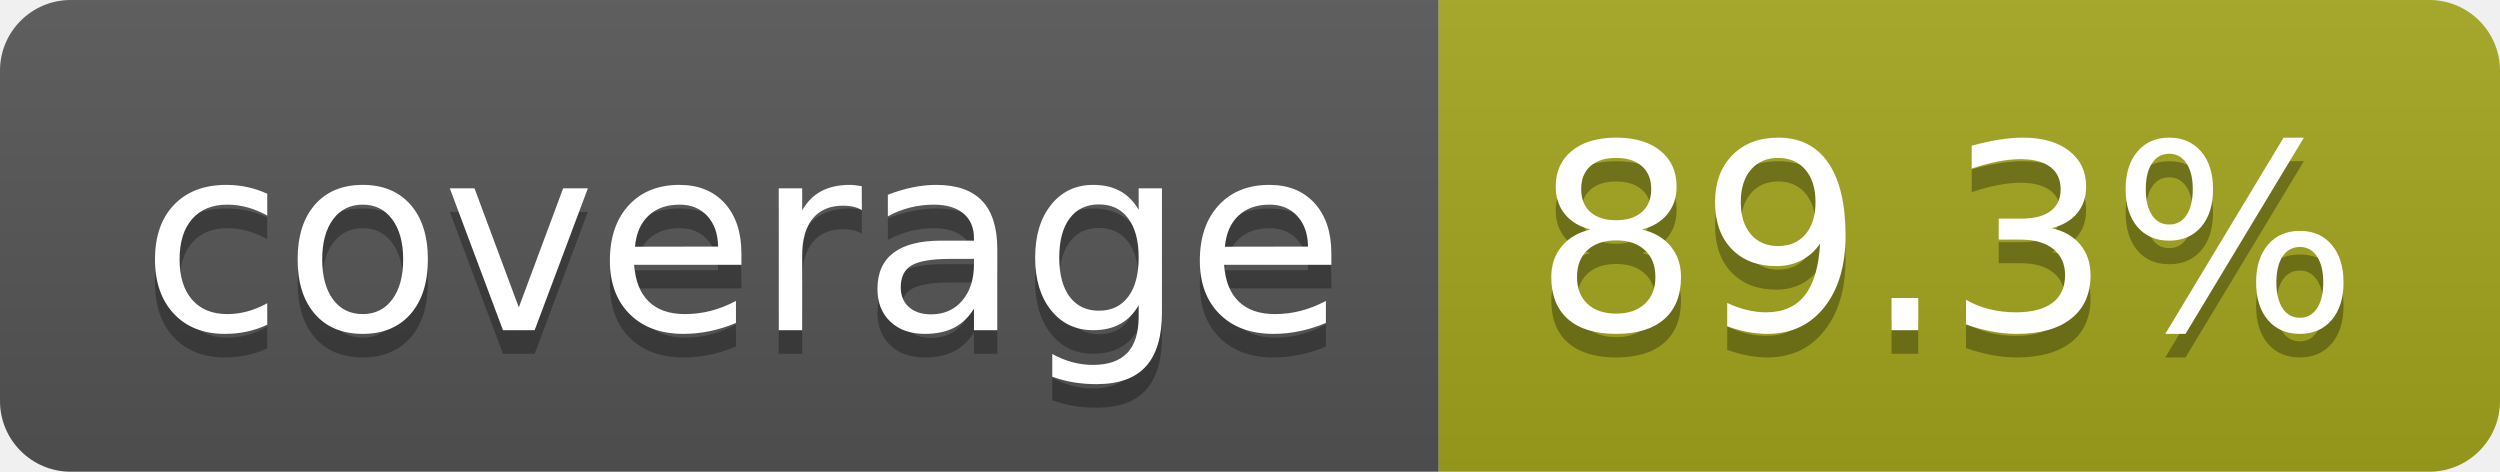
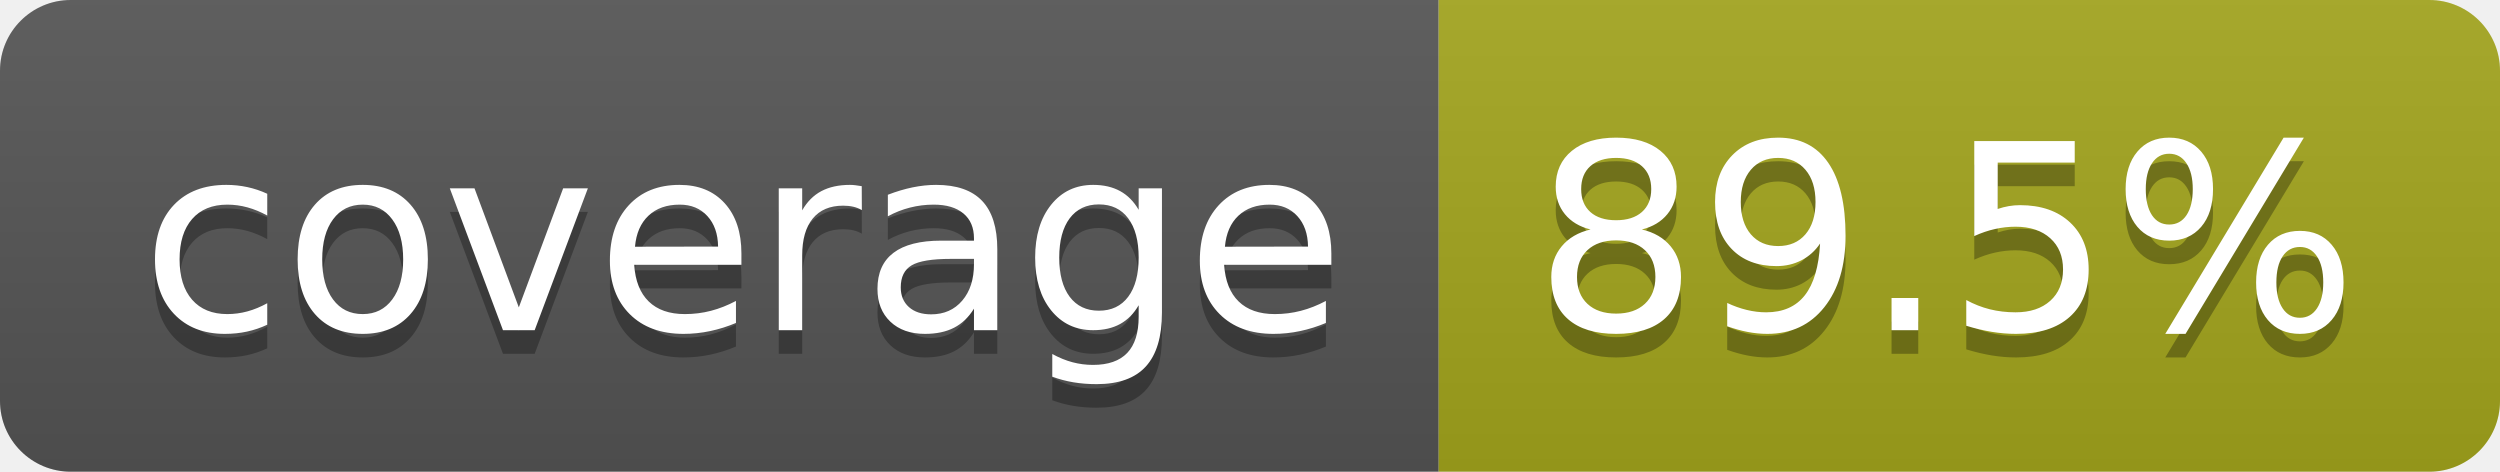
- <svg xmlns="http://www.w3.org/2000/svg" width="106" height="20" role="img" aria-label="coverage: 89.3%">
+ <svg xmlns="http://www.w3.org/2000/svg" width="106" height="20" role="img" aria-label="coverage: 89.5%">
  <linearGradient id="s" x2="0" y2="100%">
    <stop offset="0" stop-color="#bbb" stop-opacity=".1" />
    <stop offset="1" stop-opacity=".1" />
  </linearGradient>
  <clipPath id="r">
    <rect width="106" height="20" rx="3" fill="#fff" />
  </clipPath>
  <g clip-path="url(#r)">
    <rect width="61" height="20" fill="#555" />
    <rect x="61" width="45" height="20" fill="#a4a61d" />
    <rect width="106" height="20" fill="url(#s)" />
  </g>
  <g fill="#fff" text-anchor="middle" font-family="Verdana,Geneva,DejaVu Sans,sans-serif" text-rendering="geometricPrecision" font-size="110">
    <text aria-hidden="true" x="315" y="150" fill="#010101" fill-opacity=".3" transform="scale(.1)" textLength="510">coverage</text>
    <text x="315" y="140" transform="scale(.1)" fill="#fff" textLength="510">coverage</text>
-     <text aria-hidden="true" x="825" y="150" fill="#010101" fill-opacity=".3" transform="scale(.1)" textLength="350">89.3%</text>
-     <text x="825" y="140" transform="scale(.1)" fill="#fff" textLength="350">89.3%</text>
+     <text aria-hidden="true" x="825" y="150" fill="#010101" fill-opacity=".3" transform="scale(.1)" textLength="350">89.5%</text>
+     <text x="825" y="140" transform="scale(.1)" fill="#fff" textLength="350">89.5%</text>
  </g>
</svg>
